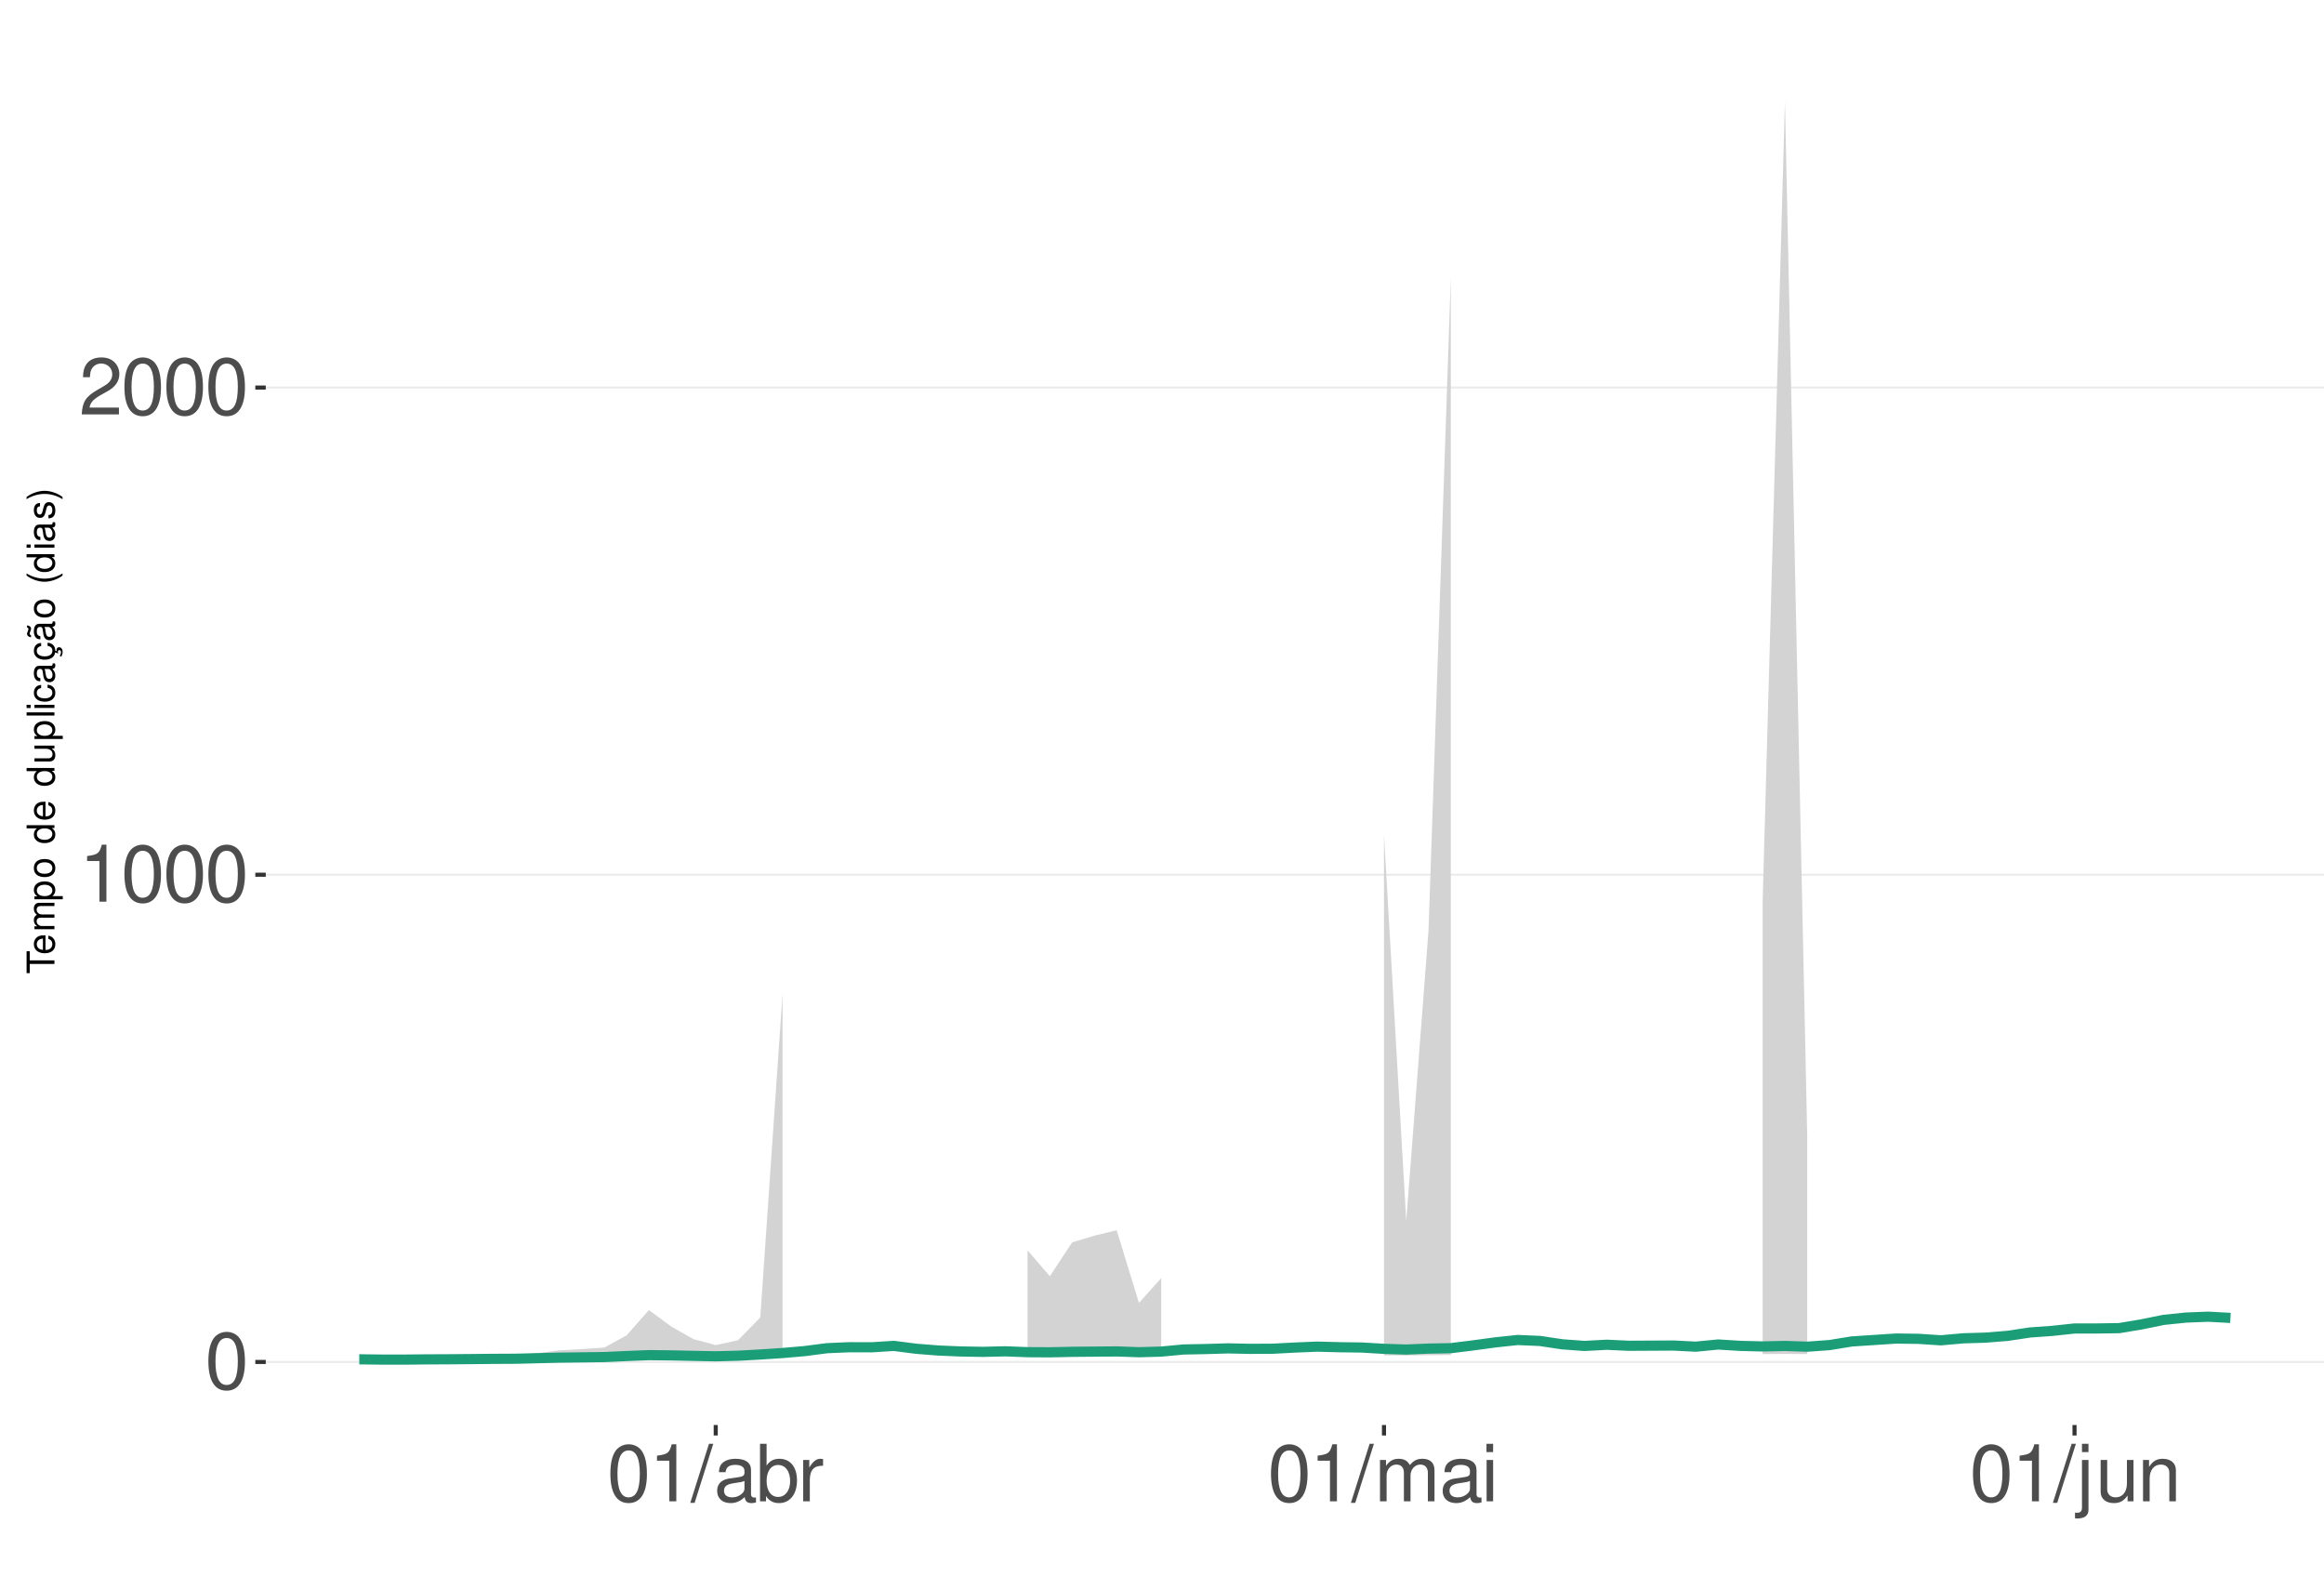
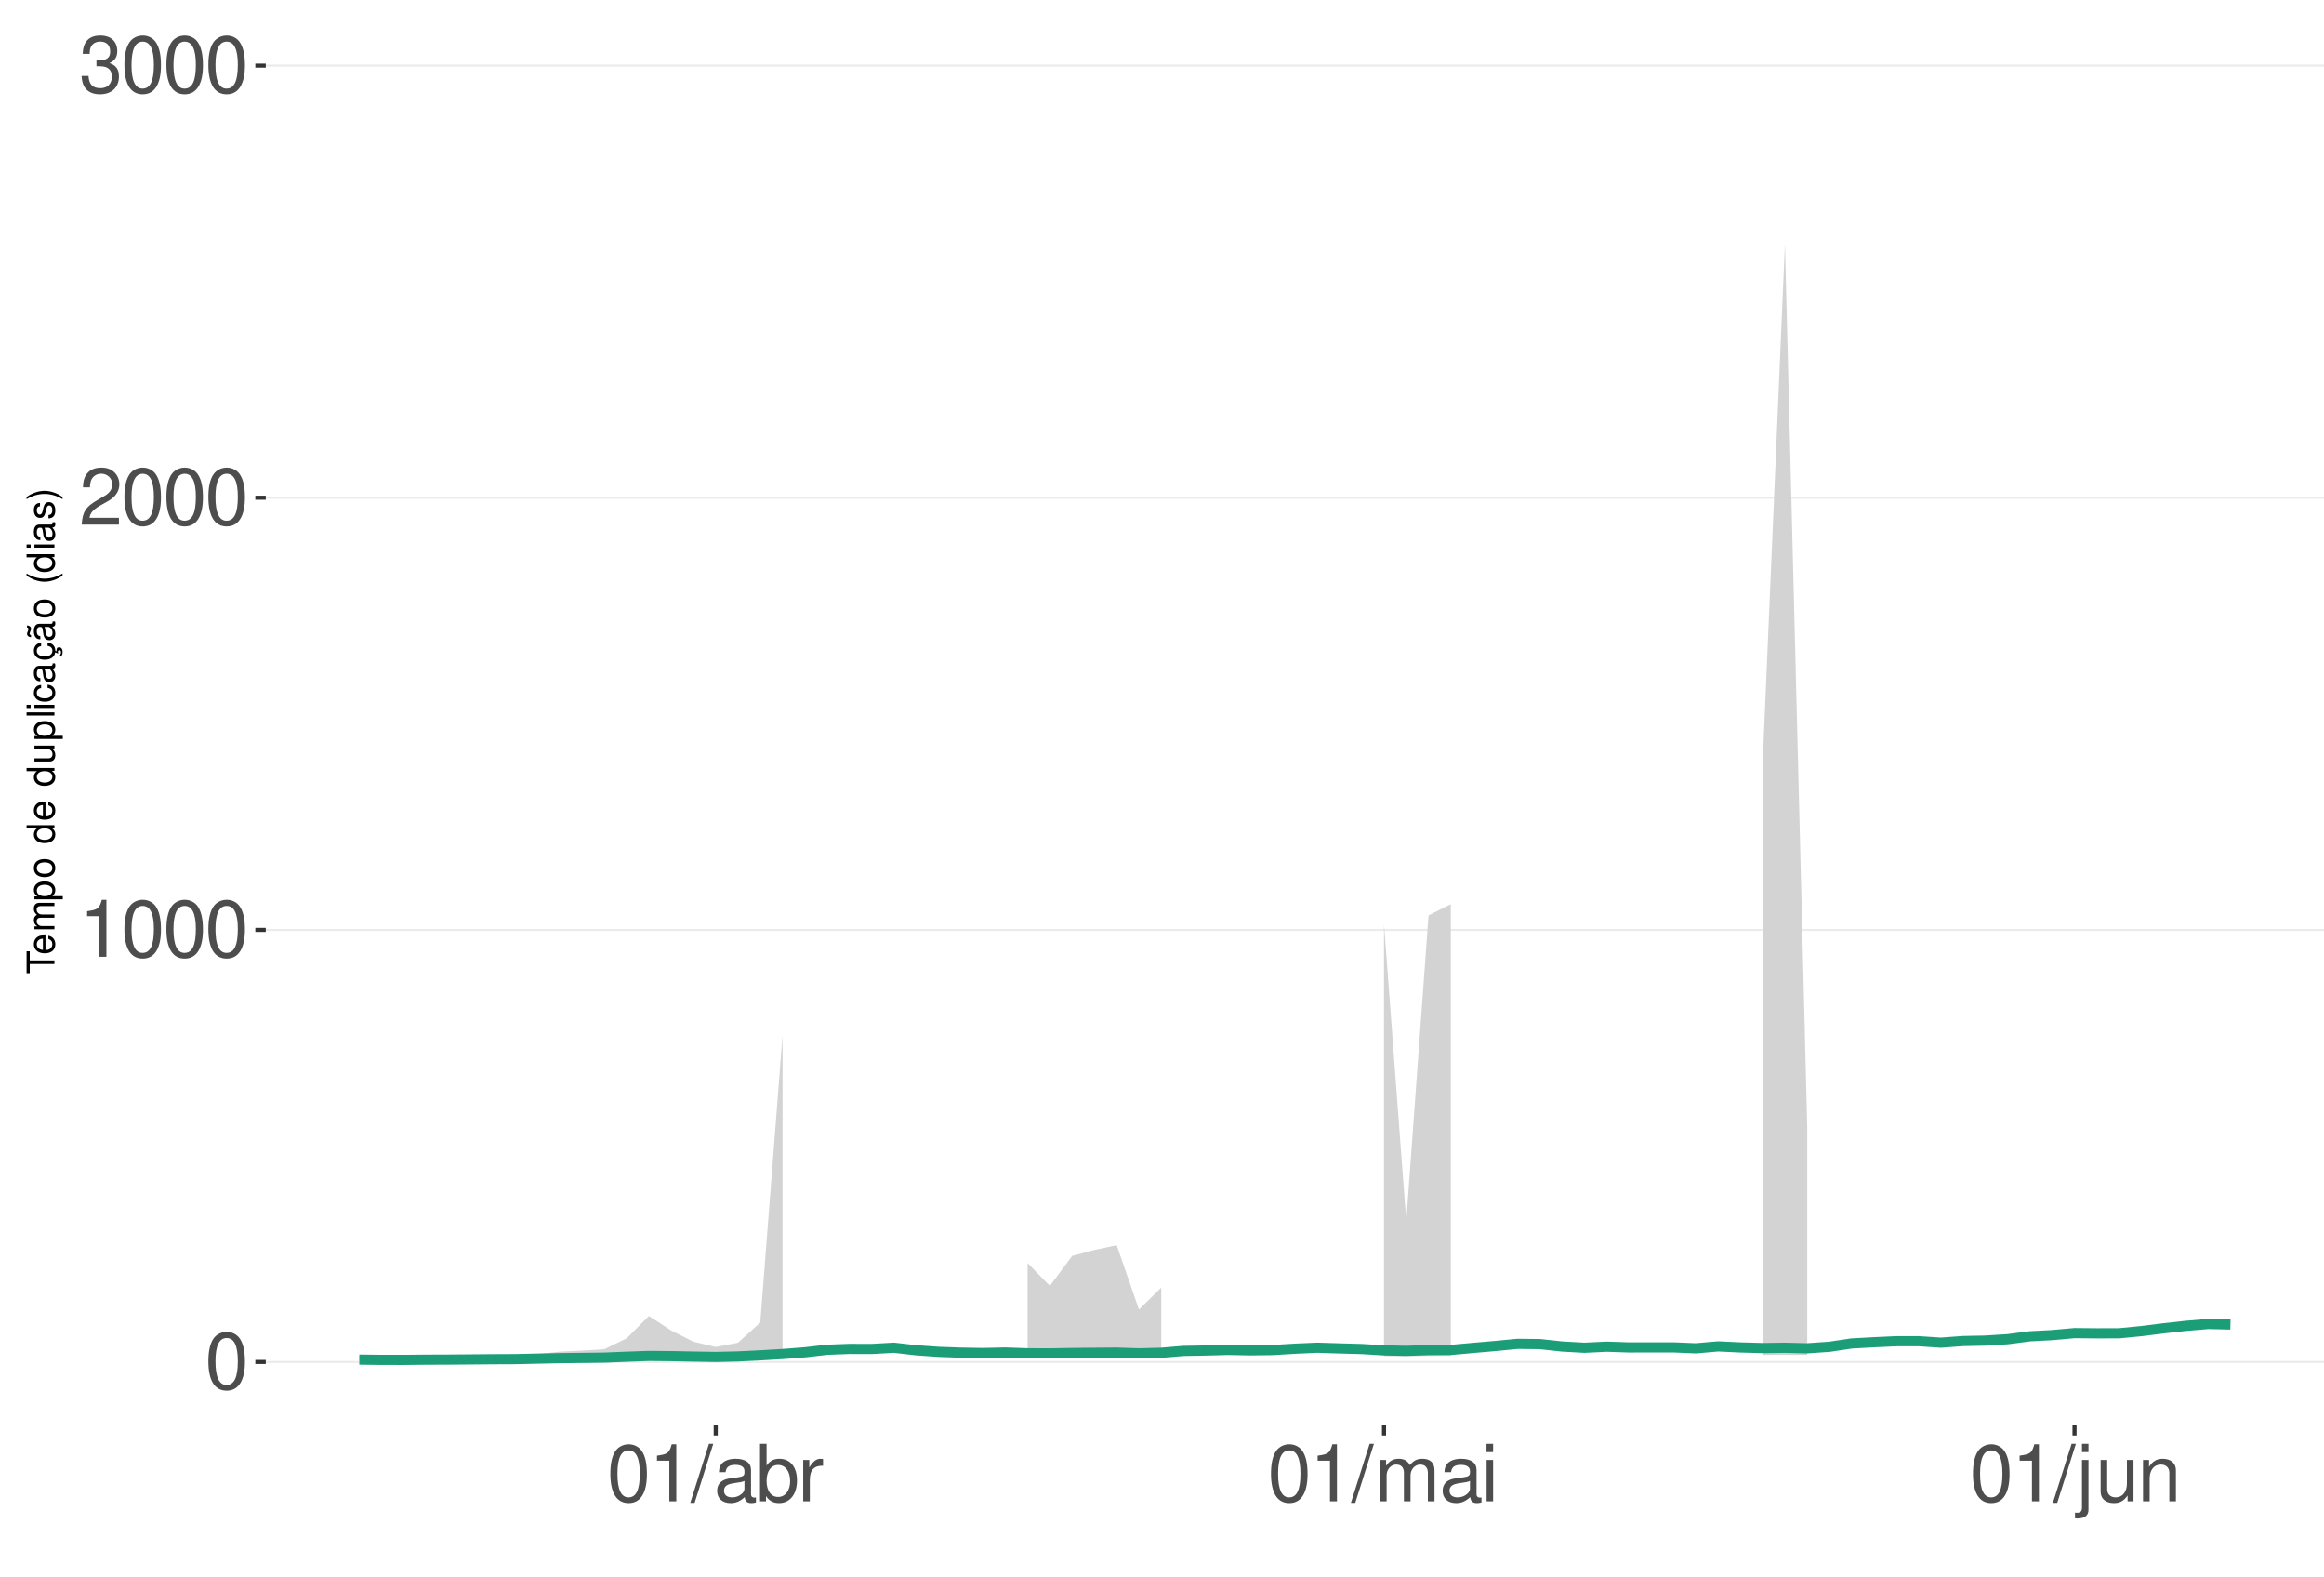
<svg xmlns="http://www.w3.org/2000/svg" xmlns:xlink="http://www.w3.org/1999/xlink" width="609pt" height="413pt" viewBox="0 0 609 413" version="1.1">
  <defs>
    <g>
      <symbol overflow="visible" id="glyph0-0">
        <path style="stroke:none;" d="" />
      </symbol>
      <symbol overflow="visible" id="glyph0-1">
        <path style="stroke:none;" d="M 5.688 -14.938 C 4.312 -14.938 3.078 -14.312 2.312 -13.297 C 1.359 -11.984 0.891 -10 0.891 -7.234 C 0.891 -2.188 2.547 0.469 5.688 0.469 C 8.781 0.469 10.469 -2.188 10.469 -7.109 C 10.469 -10 10.016 -11.938 9.047 -13.297 C 8.281 -14.328 7.062 -14.938 5.688 -14.938 Z M 5.688 -13.328 C 7.641 -13.328 8.609 -11.312 8.609 -7.266 C 8.609 -3.016 7.656 -1.031 5.641 -1.031 C 3.719 -1.031 2.75 -3.094 2.75 -7.203 C 2.75 -11.312 3.719 -13.328 5.688 -13.328 Z M 5.688 -13.328 " />
      </symbol>
      <symbol overflow="visible" id="glyph0-2">
        <path style="stroke:none;" d="M 5.344 -10.641 L 5.344 0 L 7.172 0 L 7.172 -14.938 L 5.969 -14.938 C 5.328 -12.641 4.922 -12.328 2.109 -11.953 L 2.109 -10.641 Z M 5.344 -10.641 " />
      </symbol>
      <symbol overflow="visible" id="glyph0-3">
        <path style="stroke:none;" d="M 10.453 -1.797 L 2.75 -1.797 C 2.938 -3.031 3.594 -3.828 5.391 -4.922 L 7.453 -6.078 C 9.5 -7.203 10.562 -8.734 10.562 -10.578 C 10.562 -11.812 10.062 -12.969 9.188 -13.781 C 8.328 -14.562 7.25 -14.938 5.859 -14.938 C 4 -14.938 2.625 -14.281 1.812 -13 C 1.297 -12.203 1.078 -11.281 1.031 -9.766 L 2.844 -9.766 C 2.906 -10.781 3.031 -11.375 3.281 -11.875 C 3.766 -12.781 4.703 -13.344 5.797 -13.344 C 7.453 -13.344 8.703 -12.141 8.703 -10.531 C 8.703 -9.344 8.016 -8.297 6.719 -7.562 L 4.812 -6.438 C 1.75 -4.688 0.875 -3.281 0.703 -0.016 L 10.453 -0.016 Z M 10.453 -1.797 " />
      </symbol>
      <symbol overflow="visible" id="glyph0-4">
+         <path style="stroke:none;" d="M 4.562 -6.875 L 5.562 -6.875 C 7.547 -6.875 8.594 -5.953 8.594 -4.156 C 8.594 -2.266 7.453 -1.141 5.578 -1.141 C 3.578 -1.141 2.609 -2.141 2.484 -4.344 L 0.656 -4.344 C 0.75 -3.141 0.953 -2.359 1.297 -1.688 C 2.062 -0.25 3.484 0.469 5.5 0.469 C 8.516 0.469 10.453 -1.344 10.453 -4.172 C 10.453 -6.078 9.734 -7.109 7.969 -7.719 C 9.344 -8.281 10.016 -9.312 10.016 -10.828 C 10.016 -13.391 8.344 -14.938 5.562 -14.938 C 2.609 -14.938 1.031 -13.281 0.969 -10.125 L 2.781 -10.125 C 2.812 -11.031 2.891 -11.547 3.125 -12 C 3.531 -12.844 4.438 -13.344 5.578 -13.344 C 7.188 -13.344 8.156 -12.375 8.156 -10.766 C 8.156 -9.703 7.781 -9.062 6.984 -8.719 C 6.484 -8.516 5.828 -8.422 4.562 -8.406 Z M 4.562 -6.875 " />
+       </symbol>
+       <symbol overflow="visible" id="glyph0-5">
        <path style="stroke:none;" d="M 4.734 -15.062 L -0.172 0.406 L 0.969 0.406 L 5.859 -15.062 Z M 4.734 -15.062 " />
      </symbol>
-       <symbol overflow="visible" id="glyph0-5">
+       <symbol overflow="visible" id="glyph0-6">
        <path style="stroke:none;" d="M 11.047 -1.016 C 10.859 -0.969 10.781 -0.969 10.672 -0.969 C 10.078 -0.969 9.75 -1.281 9.75 -1.812 L 9.75 -8.188 C 9.75 -10.094 8.344 -11.141 5.688 -11.141 C 4.094 -11.141 2.828 -10.672 2.094 -9.875 C 1.594 -9.312 1.391 -8.703 1.344 -7.625 L 3.078 -7.625 C 3.219 -8.938 4 -9.547 5.625 -9.547 C 7.188 -9.547 8.031 -8.969 8.031 -7.938 L 8.031 -7.484 C 8.016 -6.734 7.641 -6.469 6.234 -6.281 C 3.797 -5.969 3.422 -5.891 2.766 -5.625 C 1.516 -5.078 0.875 -4.125 0.875 -2.734 C 0.875 -0.766 2.234 0.469 4.422 0.469 C 5.781 0.469 6.875 0 8.094 -1.109 C 8.219 0 8.766 0.469 9.875 0.469 C 10.25 0.469 10.469 0.438 11.047 0.297 Z M 8.031 -3.406 C 8.031 -2.828 7.875 -2.484 7.359 -2 C 6.656 -1.359 5.797 -1.031 4.797 -1.031 C 3.453 -1.031 2.672 -1.672 2.672 -2.766 C 2.672 -3.906 3.406 -4.484 5.266 -4.75 C 7.109 -5 7.453 -5.078 8.031 -5.344 Z M 8.031 -3.406 " />
      </symbol>
-       <symbol overflow="visible" id="glyph0-6">
+       <symbol overflow="visible" id="glyph0-7">
        <path style="stroke:none;" d="M 1.109 -15.062 L 1.109 0 L 2.672 0 L 2.672 -1.391 C 3.484 -0.125 4.578 0.469 6.094 0.469 C 8.938 0.469 10.797 -1.859 10.797 -5.453 C 10.797 -8.969 9.047 -11.141 6.172 -11.141 C 4.688 -11.141 3.641 -10.578 2.828 -9.359 L 2.828 -15.062 Z M 5.844 -9.516 C 7.766 -9.516 9 -7.844 9 -5.266 C 9 -2.812 7.719 -1.141 5.844 -1.141 C 4 -1.141 2.828 -2.781 2.828 -5.328 C 2.828 -7.875 4 -9.516 5.844 -9.516 Z M 5.844 -9.516 " />
      </symbol>
-       <symbol overflow="visible" id="glyph0-7">
+       <symbol overflow="visible" id="glyph0-8">
        <path style="stroke:none;" d="M 1.422 -10.828 L 1.422 0 L 3.156 0 L 3.156 -5.625 C 3.188 -8.219 4.25 -9.375 6.625 -9.312 L 6.625 -11.078 C 6.344 -11.109 6.172 -11.141 5.969 -11.141 C 4.859 -11.141 4 -10.469 3.016 -8.859 L 3.016 -10.828 Z M 1.422 -10.828 " />
      </symbol>
-       <symbol overflow="visible" id="glyph0-8">
+       <symbol overflow="visible" id="glyph0-9">
        <path style="stroke:none;" d="M 1.453 -10.828 L 1.453 0 L 3.188 0 L 3.188 -6.797 C 3.188 -8.359 4.312 -9.625 5.719 -9.625 C 7 -9.625 7.719 -8.844 7.719 -7.453 L 7.719 0 L 9.453 0 L 9.453 -6.797 C 9.453 -8.359 10.594 -9.625 12 -9.625 C 13.266 -9.625 14 -8.812 14 -7.453 L 14 0 L 15.734 0 L 15.734 -8.125 C 15.734 -10.062 14.625 -11.141 12.594 -11.141 C 11.156 -11.141 10.281 -10.703 9.281 -9.484 C 8.641 -10.641 7.766 -11.141 6.359 -11.141 C 4.922 -11.141 3.953 -10.594 3.031 -9.297 L 3.031 -10.828 Z M 1.453 -10.828 " />
      </symbol>
-       <symbol overflow="visible" id="glyph0-9">
+       <symbol overflow="visible" id="glyph0-10">
        <path style="stroke:none;" d="M 3.094 -10.828 L 1.391 -10.828 L 1.391 0 L 3.094 0 Z M 3.094 -15.062 L 1.359 -15.062 L 1.359 -12.891 L 3.094 -12.891 Z M 3.094 -15.062 " />
      </symbol>
-       <symbol overflow="visible" id="glyph0-10">
+       <symbol overflow="visible" id="glyph0-11">
        <path style="stroke:none;" d="M 1.453 -10.828 L 1.453 1.562 C 1.453 2.641 1.109 3 0.047 3 C -0.078 3 -0.141 3 -0.375 2.969 L -0.375 4.438 C -0.172 4.484 -0.062 4.5 0.203 4.5 C 2.141 4.5 3.156 3.734 3.156 2.25 L 3.156 -10.828 Z M 3.156 -15.062 L 1.453 -15.062 L 1.453 -12.891 L 3.156 -12.891 Z M 3.156 -15.062 " />
      </symbol>
-       <symbol overflow="visible" id="glyph0-11">
+       <symbol overflow="visible" id="glyph0-12">
        <path style="stroke:none;" d="M 9.953 0 L 9.953 -10.828 L 8.234 -10.828 L 8.234 -4.688 C 8.234 -2.484 7.078 -1.031 5.281 -1.031 C 3.922 -1.031 3.062 -1.859 3.062 -3.156 L 3.062 -10.828 L 1.344 -10.828 L 1.344 -2.484 C 1.344 -0.688 2.688 0.469 4.797 0.469 C 6.375 0.469 7.391 -0.078 8.406 -1.516 L 8.406 0 Z M 9.953 0 " />
      </symbol>
-       <symbol overflow="visible" id="glyph0-12">
+       <symbol overflow="visible" id="glyph0-13">
        <path style="stroke:none;" d="M 1.453 -10.828 L 1.453 0 L 3.188 0 L 3.188 -5.969 C 3.188 -8.188 4.344 -9.625 6.109 -9.625 C 7.484 -9.625 8.344 -8.797 8.344 -7.5 L 8.344 0 L 10.062 0 L 10.062 -8.188 C 10.062 -9.984 8.719 -11.141 6.625 -11.141 C 5.016 -11.141 3.984 -10.516 3.031 -9 L 3.031 -10.828 Z M 1.453 -10.828 " />
      </symbol>
      <symbol overflow="visible" id="glyph1-0">
        <path style="stroke:none;" d="" />
      </symbol>
      <symbol overflow="visible" id="glyph1-1">
        <path style="stroke:none;" d="M -6.469 -3.547 L -6.469 -5.938 L -7.297 -5.938 L -7.297 -0.203 L -6.469 -0.203 L -6.469 -2.609 L 0 -2.609 L 0 -3.547 Z M -6.469 -3.547 " />
      </symbol>
      <symbol overflow="visible" id="glyph1-2">
        <path style="stroke:none;" d="M -2.344 -5.125 C -3.141 -5.125 -3.625 -5.062 -4.016 -4.922 C -4.875 -4.578 -5.391 -3.781 -5.391 -2.797 C -5.391 -1.344 -4.281 -0.406 -2.547 -0.406 C -0.812 -0.406 0.234 -1.297 0.234 -2.781 C 0.234 -3.984 -0.453 -4.812 -1.594 -5.016 L -1.594 -4.188 C -0.906 -3.953 -0.547 -3.484 -0.547 -2.812 C -0.547 -2.281 -0.781 -1.828 -1.219 -1.547 C -1.516 -1.344 -1.812 -1.281 -2.344 -1.266 Z M -3.016 -1.297 C -3.984 -1.359 -4.625 -1.953 -4.625 -2.797 C -4.625 -3.641 -3.953 -4.234 -3.016 -4.234 Z M -3.016 -1.297 " />
      </symbol>
      <symbol overflow="visible" id="glyph1-3">
        <path style="stroke:none;" d="M -5.234 -0.703 L 0 -0.703 L 0 -1.547 L -3.297 -1.547 C -4.047 -1.547 -4.656 -2.094 -4.656 -2.766 C -4.656 -3.391 -4.281 -3.734 -3.609 -3.734 L 0 -3.734 L 0 -4.578 L -3.297 -4.578 C -4.047 -4.578 -4.656 -5.125 -4.656 -5.812 C -4.656 -6.422 -4.266 -6.781 -3.609 -6.781 L 0 -6.781 L 0 -7.625 L -3.938 -7.625 C -4.875 -7.625 -5.391 -7.078 -5.391 -6.094 C -5.391 -5.406 -5.188 -4.984 -4.594 -4.484 C -5.156 -4.188 -5.391 -3.766 -5.391 -3.078 C -5.391 -2.375 -5.125 -1.906 -4.5 -1.469 L -5.234 -1.469 Z M -5.234 -0.703 " />
      </symbol>
      <symbol overflow="visible" id="glyph1-4">
        <path style="stroke:none;" d="M 2.188 -0.547 L 2.188 -1.375 L -0.547 -1.375 C -0.016 -1.812 0.234 -2.312 0.234 -2.984 C 0.234 -4.344 -0.859 -5.234 -2.531 -5.234 C -4.297 -5.234 -5.391 -4.375 -5.391 -2.984 C -5.391 -2.266 -5.062 -1.703 -4.453 -1.312 L -5.234 -1.312 L -5.234 -0.547 Z M -4.609 -2.844 C -4.609 -3.766 -3.797 -4.359 -2.547 -4.359 C -1.359 -4.359 -0.547 -3.75 -0.547 -2.844 C -0.547 -1.953 -1.344 -1.375 -2.578 -1.375 C -3.812 -1.375 -4.609 -1.953 -4.609 -2.844 Z M -4.609 -2.844 " />
      </symbol>
      <symbol overflow="visible" id="glyph1-5">
        <path style="stroke:none;" d="M -5.391 -2.719 C -5.391 -1.234 -4.344 -0.359 -2.578 -0.359 C -0.812 -0.359 0.234 -1.234 0.234 -2.734 C 0.234 -4.203 -0.812 -5.094 -2.547 -5.094 C -4.359 -5.094 -5.391 -4.234 -5.391 -2.719 Z M -4.625 -2.734 C -4.625 -3.672 -3.844 -4.234 -2.547 -4.234 C -1.312 -4.234 -0.547 -3.656 -0.547 -2.734 C -0.547 -1.797 -1.312 -1.234 -2.578 -1.234 C -3.844 -1.234 -4.625 -1.797 -4.625 -2.734 Z M -4.625 -2.734 " />
      </symbol>
      <symbol overflow="visible" id="glyph1-6">
        <path style="stroke:none;" d="" />
      </symbol>
      <symbol overflow="visible" id="glyph1-7">
        <path style="stroke:none;" d="M -7.297 -4.953 L -7.297 -4.125 L -4.578 -4.125 C -5.109 -3.766 -5.391 -3.203 -5.391 -2.516 C -5.391 -1.156 -4.297 -0.266 -2.625 -0.266 C -0.859 -0.266 0.234 -1.125 0.234 -2.547 C 0.234 -3.266 -0.047 -3.766 -0.688 -4.203 L 0 -4.203 L 0 -4.953 Z M -4.609 -2.656 C -4.609 -3.547 -3.812 -4.125 -2.562 -4.125 C -1.344 -4.125 -0.547 -3.547 -0.547 -2.656 C -0.547 -1.734 -1.359 -1.125 -2.578 -1.125 C -3.797 -1.125 -4.609 -1.734 -4.609 -2.656 Z M -4.609 -2.656 " />
      </symbol>
      <symbol overflow="visible" id="glyph1-8">
        <path style="stroke:none;" d="M 0 -4.812 L -5.234 -4.812 L -5.234 -3.984 L -2.266 -3.984 C -1.203 -3.984 -0.5 -3.438 -0.5 -2.562 C -0.5 -1.906 -0.906 -1.484 -1.531 -1.484 L -5.234 -1.484 L -5.234 -0.656 L -1.203 -0.656 C -0.328 -0.656 0.234 -1.297 0.234 -2.312 C 0.234 -3.094 -0.047 -3.578 -0.734 -4.062 L 0 -4.062 Z M 0 -4.812 " />
      </symbol>
      <symbol overflow="visible" id="glyph1-9">
        <path style="stroke:none;" d="M -7.297 -1.516 L -7.297 -0.688 L 0 -0.688 L 0 -1.516 Z M -7.297 -1.516 " />
      </symbol>
      <symbol overflow="visible" id="glyph1-10">
        <path style="stroke:none;" d="M -5.234 -1.5 L -5.234 -0.672 L 0 -0.672 L 0 -1.5 Z M -7.297 -1.5 L -7.297 -0.656 L -6.234 -0.656 L -6.234 -1.5 Z M -7.297 -1.5 " />
      </symbol>
      <symbol overflow="visible" id="glyph1-11">
        <path style="stroke:none;" d="M -3.484 -4.703 C -3.984 -4.672 -4.312 -4.562 -4.609 -4.359 C -5.094 -4 -5.391 -3.375 -5.391 -2.641 C -5.391 -1.219 -4.266 -0.312 -2.531 -0.312 C -0.844 -0.312 0.234 -1.203 0.234 -2.625 C 0.234 -3.875 -0.516 -4.672 -1.797 -4.766 L -1.797 -3.938 C -0.953 -3.797 -0.547 -3.359 -0.547 -2.656 C -0.547 -1.734 -1.297 -1.188 -2.531 -1.188 C -3.844 -1.188 -4.625 -1.719 -4.625 -2.625 C -4.625 -3.328 -4.203 -3.766 -3.484 -3.875 Z M -3.484 -4.703 " />
      </symbol>
      <symbol overflow="visible" id="glyph1-12">
        <path style="stroke:none;" d="M -0.484 -5.344 C -0.469 -5.266 -0.469 -5.219 -0.469 -5.172 C -0.469 -4.875 -0.625 -4.719 -0.875 -4.719 L -3.953 -4.719 C -4.891 -4.719 -5.391 -4.047 -5.391 -2.75 C -5.391 -1.984 -5.172 -1.375 -4.781 -1.016 C -4.516 -0.766 -4.203 -0.672 -3.688 -0.656 L -3.688 -1.484 C -4.328 -1.562 -4.625 -1.938 -4.625 -2.719 C -4.625 -3.484 -4.344 -3.891 -3.844 -3.891 L -3.625 -3.891 C -3.266 -3.875 -3.125 -3.703 -3.047 -3.016 C -2.891 -1.844 -2.844 -1.656 -2.719 -1.344 C -2.453 -0.734 -2 -0.422 -1.312 -0.422 C -0.375 -0.422 0.234 -1.078 0.234 -2.141 C 0.234 -2.797 0 -3.328 -0.547 -3.922 C 0 -3.984 0.234 -4.234 0.234 -4.781 C 0.234 -4.953 0.203 -5.062 0.141 -5.344 Z M -1.656 -3.891 C -1.375 -3.891 -1.203 -3.812 -0.969 -3.562 C -0.656 -3.219 -0.5 -2.812 -0.5 -2.312 C -0.5 -1.672 -0.812 -1.297 -1.344 -1.297 C -1.891 -1.297 -2.172 -1.656 -2.297 -2.547 C -2.422 -3.438 -2.453 -3.609 -2.594 -3.891 Z M -1.656 -3.891 " />
      </symbol>
      <symbol overflow="visible" id="glyph1-13">
        <path style="stroke:none;" d="M 0.234 -2.641 C 0.234 -3.875 -0.547 -4.703 -1.797 -4.766 L -1.797 -3.938 C -0.953 -3.797 -0.531 -3.359 -0.531 -2.656 C -0.531 -1.734 -1.281 -1.188 -2.516 -1.188 C -3.844 -1.188 -4.625 -1.719 -4.625 -2.625 C -4.625 -3.328 -4.203 -3.766 -3.484 -3.875 L -3.484 -4.703 C -3.984 -4.672 -4.312 -4.562 -4.609 -4.359 C -5.094 -4 -5.391 -3.375 -5.391 -2.641 C -5.391 -1.219 -4.266 -0.312 -2.531 -0.312 C -1.469 -0.312 -0.625 -0.672 -0.156 -1.312 C 0.047 -1.594 0.125 -1.812 0.203 -2.25 L 0.922 -1.938 L 0.984 -2.062 C 0.938 -2.188 0.906 -2.25 0.906 -2.375 C 0.906 -2.656 1.047 -2.828 1.281 -2.828 C 1.547 -2.828 1.734 -2.594 1.734 -2.297 C 1.734 -2.031 1.672 -1.844 1.438 -1.406 L 1.406 -1.312 L 1.812 -1.094 C 2.078 -1.75 2.141 -1.953 2.141 -2.344 C 2.141 -3.109 1.781 -3.578 1.203 -3.578 C 0.781 -3.578 0.547 -3.297 0.547 -2.797 C 0.547 -2.703 0.547 -2.641 0.562 -2.516 Z M 0.234 -2.641 " />
      </symbol>
      <symbol overflow="visible" id="glyph1-14">
        <path style="stroke:none;" d="M -0.484 -5.344 C -0.469 -5.266 -0.469 -5.219 -0.469 -5.172 C -0.469 -4.875 -0.625 -4.719 -0.875 -4.719 L -3.953 -4.719 C -4.891 -4.719 -5.391 -4.047 -5.391 -2.75 C -5.391 -1.984 -5.172 -1.375 -4.781 -1.016 C -4.516 -0.766 -4.203 -0.672 -3.688 -0.656 L -3.688 -1.484 C -4.328 -1.562 -4.625 -1.938 -4.625 -2.719 C -4.625 -3.484 -4.344 -3.891 -3.844 -3.891 L -3.625 -3.891 C -3.266 -3.875 -3.125 -3.703 -3.047 -3.016 C -2.891 -1.844 -2.844 -1.656 -2.719 -1.344 C -2.453 -0.734 -2 -0.422 -1.312 -0.422 C -0.375 -0.422 0.234 -1.078 0.234 -2.141 C 0.234 -2.797 0 -3.328 -0.547 -3.922 C 0 -3.984 0.234 -4.234 0.234 -4.781 C 0.234 -4.953 0.203 -5.062 0.141 -5.344 Z M -1.656 -3.891 C -1.375 -3.891 -1.203 -3.812 -0.969 -3.562 C -0.656 -3.219 -0.5 -2.812 -0.5 -2.312 C -0.5 -1.672 -0.812 -1.297 -1.344 -1.297 C -1.891 -1.297 -2.172 -1.656 -2.297 -2.547 C -2.422 -3.438 -2.453 -3.609 -2.594 -3.891 Z M -7.172 -3.75 C -6.922 -3.672 -6.812 -3.547 -6.812 -3.375 C -6.812 -3.25 -6.875 -2.984 -6.984 -2.734 C -7.156 -2.312 -7.172 -2.25 -7.172 -2.047 C -7.172 -1.594 -6.797 -1.297 -6.141 -1.188 L -6.141 -1.766 C -6.375 -1.812 -6.5 -1.938 -6.5 -2.094 C -6.5 -2.203 -6.469 -2.344 -6.375 -2.578 C -6.156 -3.156 -6.125 -3.234 -6.125 -3.438 C -6.125 -3.922 -6.484 -4.219 -7.172 -4.312 Z M -7.172 -3.75 " />
      </symbol>
      <symbol overflow="visible" id="glyph1-15">
        <path style="stroke:none;" d="M -7.297 -2.359 C -5.984 -1.359 -4.156 -0.734 -2.594 -0.734 C -1.016 -0.734 0.812 -1.359 2.125 -2.359 L 2.125 -2.906 C 0.688 -2.031 -0.984 -1.547 -2.594 -1.547 C -4.188 -1.547 -5.875 -2.031 -7.297 -2.906 Z M -7.297 -2.359 " />
      </symbol>
      <symbol overflow="visible" id="glyph1-16">
        <path style="stroke:none;" d="M -3.781 -4.375 C -4.812 -4.375 -5.391 -3.688 -5.391 -2.484 C -5.391 -1.266 -4.766 -0.469 -3.797 -0.469 C -2.969 -0.469 -2.578 -0.891 -2.281 -2.125 L -2.094 -2.906 C -1.953 -3.484 -1.734 -3.719 -1.375 -3.719 C -0.875 -3.719 -0.547 -3.234 -0.547 -2.5 C -0.547 -2.047 -0.672 -1.672 -0.891 -1.453 C -1.047 -1.328 -1.188 -1.266 -1.562 -1.219 L -1.562 -0.344 C -0.344 -0.375 0.234 -1.062 0.234 -2.438 C 0.234 -3.75 -0.422 -4.594 -1.438 -4.594 C -2.203 -4.594 -2.641 -4.156 -2.891 -3.109 L -3.078 -2.312 C -3.234 -1.625 -3.453 -1.344 -3.828 -1.344 C -4.312 -1.344 -4.625 -1.766 -4.625 -2.453 C -4.625 -3.125 -4.328 -3.484 -3.781 -3.5 Z M -3.781 -4.375 " />
      </symbol>
      <symbol overflow="visible" id="glyph1-17">
        <path style="stroke:none;" d="M 2.125 -0.938 C 0.812 -1.938 -1.016 -2.562 -2.578 -2.562 C -4.156 -2.562 -5.984 -1.938 -7.297 -0.938 L -7.297 -0.375 C -5.859 -1.266 -4.188 -1.75 -2.578 -1.75 C -0.984 -1.75 0.703 -1.266 2.125 -0.375 Z M 2.125 -0.938 " />
      </symbol>
    </g>
    <clipPath id="clip1">
      <path d="M 69.645 9.961 L 609 9.961 L 609 373.328 L 69.645 373.328 Z M 69.645 9.961 " />
    </clipPath>
    <clipPath id="clip2">
      <path d="M 69.645 356 L 609 356 L 609 358 L 69.645 358 Z M 69.645 356 " />
    </clipPath>
    <clipPath id="clip3">
-       <path d="M 69.645 228 L 609 228 L 609 230 L 69.645 230 Z M 69.645 228 " />
+       <path d="M 69.645 243 L 609 243 L 609 244 L 69.645 244 Z M 69.645 243 " />
    </clipPath>
    <clipPath id="clip4">
-       <path d="M 69.645 101 L 609 101 L 609 102 L 69.645 102 Z M 69.645 101 " />
+       <path d="M 69.645 130 L 609 130 L 609 131 L 69.645 131 Z M 69.645 130 " />
+     </clipPath>
+     <clipPath id="clip5">
+       <path d="M 69.645 16 L 609 16 L 609 18 L 69.645 18 Z M 69.645 16 " />
    </clipPath>
  </defs>
  <g id="surface203">
    <rect x="0" y="0" width="609" height="413" style="fill:rgb(100%,100%,100%);fill-opacity:1;stroke:none;" />
    <rect x="0" y="0" width="609" height="413" style="fill:rgb(100%,100%,100%);fill-opacity:1;stroke:none;" />
    <path style="fill:none;stroke-width:1.067;stroke-linecap:round;stroke-linejoin:round;stroke:rgb(100%,100%,100%);stroke-opacity:1;stroke-miterlimit:10;" d="M 0 413 L 609 413 L 609 0 L 0 0 Z M 0 413 " />
    <g clip-path="url(#clip1)" clip-rule="nonzero">
      <path style=" stroke:none;fill-rule:nonzero;fill:rgb(100%,100%,100%);fill-opacity:1;" d="M 69.645 373.328 L 609 373.328 L 609 9.961 L 69.645 9.961 Z M 69.645 373.328 " />
    </g>
    <g clip-path="url(#clip2)" clip-rule="nonzero">
      <path style="fill:none;stroke-width:0.533;stroke-linecap:butt;stroke-linejoin:round;stroke:rgb(92.157%,92.157%,92.157%);stroke-opacity:1;stroke-miterlimit:10;" d="M 69.645 356.812 L 609 356.812 " />
    </g>
    <g clip-path="url(#clip3)" clip-rule="nonzero">
-       <path style="fill:none;stroke-width:0.533;stroke-linecap:butt;stroke-linejoin:round;stroke:rgb(92.157%,92.157%,92.157%);stroke-opacity:1;stroke-miterlimit:10;" d="M 69.645 229.168 L 609 229.168 " />
+       <path style="fill:none;stroke-width:0.533;stroke-linecap:butt;stroke-linejoin:round;stroke:rgb(92.157%,92.157%,92.157%);stroke-opacity:1;stroke-miterlimit:10;" d="M 69.645 243.602 L 609 243.602 " />
    </g>
    <g clip-path="url(#clip4)" clip-rule="nonzero">
-       <path style="fill:none;stroke-width:0.533;stroke-linecap:butt;stroke-linejoin:round;stroke:rgb(92.157%,92.157%,92.157%);stroke-opacity:1;stroke-miterlimit:10;" d="M 69.645 101.527 L 609 101.527 " />
-     </g>
-     <path style=" stroke:none;fill-rule:nonzero;fill:rgb(82.745%,82.745%,82.745%);fill-opacity:1;" d="M 94.16 354.801 L 100 355.414 L 105.836 355.57 L 111.672 355.387 L 117.512 355.371 L 123.348 355.258 L 129.184 355.109 L 135.02 355.082 L 140.859 354.477 L 146.695 353.754 L 152.531 353.441 L 158.371 353.027 L 164.207 349.836 L 170.043 343.211 L 175.883 347.512 L 181.719 350.828 L 187.555 352.387 L 193.395 351.117 L 199.23 345.16 L 205.066 260.387 L 205.066 355.625 L 193.395 355.859 L 187.555 355.922 L 181.719 355.891 L 175.883 355.863 L 170.043 355.855 L 164.207 355.938 L 158.371 356.039 L 152.531 356.078 L 146.695 356.117 L 140.859 356.184 L 135.02 356.254 L 129.184 356.277 L 123.348 356.312 L 117.512 356.344 L 111.672 356.367 L 105.836 356.402 L 100 356.41 L 94.16 356.395 Z M 94.16 354.801 " />
-     <path style=" stroke:none;fill-rule:nonzero;fill:rgb(82.745%,82.745%,82.745%);fill-opacity:1;" d="M 269.277 327.586 L 275.113 334.344 L 280.949 325.484 L 286.789 323.715 L 292.625 322.305 L 298.461 341.336 L 304.301 334.832 L 304.301 355.363 L 298.461 355.422 L 292.625 355.371 L 286.789 355.398 L 280.949 355.422 L 275.113 355.469 L 269.277 355.469 Z M 269.277 327.586 " />
-     <path style=" stroke:none;fill-rule:nonzero;fill:rgb(82.745%,82.745%,82.745%);fill-opacity:1;" d="M 362.672 218.68 L 368.508 319.891 L 374.344 243.703 L 380.184 72.637 L 380.184 354.992 L 374.344 355.035 L 368.508 355.109 L 362.672 355.07 Z M 362.672 218.68 " />
-     <path style=" stroke:none;fill-rule:nonzero;fill:rgb(82.745%,82.745%,82.745%);fill-opacity:1;" d="M 461.902 236.102 L 467.742 26.48 L 473.578 297.543 L 473.578 354.742 L 467.742 354.699 L 461.902 354.746 Z M 461.902 236.102 " />
-     <path style="fill:none;stroke-width:2.667;stroke-linecap:butt;stroke-linejoin:round;stroke:rgb(10.588%,61.961%,46.667%);stroke-opacity:1;stroke-miterlimit:10;" d="M 94.16 356.117 L 100 356.188 L 105.836 356.195 L 111.672 356.133 L 117.512 356.105 L 123.348 356.055 L 129.184 355.996 L 135.02 355.969 L 140.859 355.82 L 146.695 355.676 L 152.531 355.605 L 158.371 355.527 L 164.207 355.258 L 170.043 355.023 L 175.883 355.086 L 181.719 355.215 L 187.555 355.328 L 193.395 355.176 L 199.23 354.852 L 205.066 354.469 L 210.906 353.957 L 216.742 353.199 L 222.578 352.949 L 228.418 352.969 L 234.254 352.602 L 240.09 353.352 L 245.93 353.816 L 251.766 354.059 L 257.602 354.16 L 263.438 354.02 L 269.277 354.246 L 275.113 354.277 L 280.949 354.152 L 286.789 354.098 L 292.625 354.047 L 298.461 354.258 L 304.301 354.09 L 310.137 353.543 L 315.973 353.426 L 321.812 353.25 L 327.648 353.375 L 333.484 353.344 L 339.324 353.035 L 345.16 352.793 L 350.996 352.949 L 356.836 353.027 L 362.672 353.375 L 368.508 353.559 L 374.344 353.309 L 380.184 353.199 L 386.02 352.469 L 391.855 351.68 L 397.695 351.055 L 403.531 351.305 L 409.367 352.184 L 415.207 352.613 L 421.043 352.301 L 426.879 352.57 L 432.719 352.539 L 438.555 352.508 L 444.391 352.805 L 450.23 352.234 L 456.066 352.594 L 461.902 352.746 L 467.742 352.613 L 473.578 352.809 L 479.414 352.391 L 485.25 351.438 L 491.09 351.055 L 496.926 350.672 L 502.762 350.754 L 508.602 351.137 L 514.438 350.617 L 520.273 350.438 L 526.113 349.969 L 531.949 349.086 L 537.785 348.664 L 543.625 348.043 L 549.461 348.035 L 555.297 347.949 L 561.137 346.973 L 566.973 345.785 L 572.809 345.18 L 578.648 344.949 L 584.484 345.27 " />
+       <path style="fill:none;stroke-width:0.533;stroke-linecap:butt;stroke-linejoin:round;stroke:rgb(92.157%,92.157%,92.157%);stroke-opacity:1;stroke-miterlimit:10;" d="M 69.645 130.395 L 609 130.395 " />
+     </g>
+     <g clip-path="url(#clip5)" clip-rule="nonzero">
+       <path style="fill:none;stroke-width:0.533;stroke-linecap:butt;stroke-linejoin:round;stroke:rgb(92.157%,92.157%,92.157%);stroke-opacity:1;stroke-miterlimit:10;" d="M 69.645 17.188 L 609 17.188 " />
+     </g>
+     <path style=" stroke:none;fill-rule:nonzero;fill:rgb(82.745%,82.745%,82.745%);fill-opacity:1;" d="M 94.16 355.027 L 100 355.574 L 105.836 355.711 L 111.672 355.547 L 117.512 355.535 L 123.348 355.434 L 129.184 355.301 L 135.02 355.277 L 140.859 354.738 L 146.695 354.102 L 152.531 353.82 L 158.371 353.457 L 164.207 350.625 L 170.043 344.75 L 175.883 348.562 L 181.719 351.504 L 187.555 352.887 L 193.395 351.762 L 199.23 346.48 L 205.066 271.289 L 205.066 355.762 L 193.395 355.965 L 187.555 356.023 L 175.883 355.969 L 170.043 355.965 L 164.207 356.035 L 158.371 356.125 L 152.531 356.164 L 146.695 356.195 L 140.859 356.254 L 135.02 356.32 L 129.184 356.336 L 117.512 356.398 L 111.672 356.418 L 105.836 356.449 L 100 356.457 L 94.16 356.441 Z M 94.16 355.027 " />
+     <path style=" stroke:none;fill-rule:nonzero;fill:rgb(82.745%,82.745%,82.745%);fill-opacity:1;" d="M 269.277 330.891 L 275.113 336.883 L 280.949 329.027 L 286.789 327.457 L 292.625 326.207 L 298.461 343.086 L 304.301 337.32 L 304.301 355.527 L 298.461 355.578 L 292.625 355.535 L 286.789 355.555 L 280.949 355.582 L 275.113 355.621 L 269.277 355.621 Z M 269.277 330.891 " />
+     <path style=" stroke:none;fill-rule:nonzero;fill:rgb(82.745%,82.745%,82.745%);fill-opacity:1;" d="M 362.672 242.074 L 368.508 319.934 L 374.344 239.797 L 380.184 236.871 L 380.184 355.215 L 374.344 355.234 L 368.508 355.297 L 362.672 355.273 Z M 362.672 242.074 " />
+     <path style=" stroke:none;fill-rule:nonzero;fill:rgb(82.745%,82.745%,82.745%);fill-opacity:1;" d="M 461.902 199.891 L 467.742 63.832 L 473.578 295.238 L 473.578 354.965 L 467.742 354.938 L 461.902 354.969 Z M 461.902 199.891 " />
+     <path style="fill:none;stroke-width:2.667;stroke-linecap:butt;stroke-linejoin:round;stroke:rgb(10.588%,61.961%,46.667%);stroke-opacity:1;stroke-miterlimit:10;" d="M 94.16 356.195 L 100 356.258 L 105.836 356.266 L 111.672 356.207 L 117.512 356.188 L 123.348 356.141 L 129.184 356.09 L 135.02 356.066 L 140.859 355.93 L 146.695 355.805 L 152.531 355.742 L 158.371 355.672 L 164.207 355.434 L 170.043 355.227 L 175.883 355.281 L 181.719 355.398 L 187.555 355.496 L 193.395 355.359 L 199.23 355.074 L 205.066 354.73 L 210.906 354.281 L 216.742 353.609 L 222.578 353.387 L 228.418 353.402 L 234.254 353.078 L 240.09 353.746 L 245.93 354.156 L 251.766 354.367 L 257.602 354.461 L 263.438 354.332 L 269.277 354.535 L 275.113 354.562 L 280.949 354.453 L 286.789 354.402 L 292.625 354.359 L 298.461 354.547 L 304.301 354.398 L 310.137 353.914 L 315.973 353.809 L 321.812 353.652 L 327.648 353.766 L 333.484 353.691 L 339.324 353.332 L 345.16 353.074 L 350.996 353.258 L 356.836 353.418 L 362.672 353.773 L 368.508 353.902 L 374.344 353.695 L 380.184 353.656 L 386.02 353.129 L 391.855 352.621 L 397.695 352.062 L 403.531 352.129 L 409.367 352.762 L 415.207 353.086 L 421.043 352.805 L 426.879 353 L 432.719 352.996 L 438.555 352.992 L 444.391 353.234 L 450.23 352.727 L 456.066 353.004 L 461.902 353.168 L 467.742 353.09 L 473.578 353.227 L 479.414 352.828 L 485.25 351.957 L 491.09 351.641 L 496.926 351.371 L 502.762 351.367 L 508.602 351.754 L 514.438 351.324 L 520.273 351.207 L 526.113 350.84 L 531.949 350.078 L 537.785 349.77 L 543.625 349.246 L 549.461 349.301 L 555.297 349.289 L 561.137 348.723 L 566.973 347.992 L 572.809 347.348 L 578.648 346.848 L 584.484 346.984 " />
    <g style="fill:rgb(30.196%,30.196%,30.196%);fill-opacity:1;">
      <use xlink:href="#glyph0-1" x="53.715" y="363.866" />
    </g>
    <g style="fill:rgb(30.196%,30.196%,30.196%);fill-opacity:1;">
-       <use xlink:href="#glyph0-2" x="20.715" y="236.222" />
-       <use xlink:href="#glyph0-1" x="31.715" y="236.222" />
-       <use xlink:href="#glyph0-1" x="42.715" y="236.222" />
-       <use xlink:href="#glyph0-1" x="53.715" y="236.222" />
-     </g>
-     <g style="fill:rgb(30.196%,30.196%,30.196%);fill-opacity:1;">
-       <use xlink:href="#glyph0-3" x="20.715" y="108.581" />
-       <use xlink:href="#glyph0-1" x="31.715" y="108.581" />
-       <use xlink:href="#glyph0-1" x="42.715" y="108.581" />
-       <use xlink:href="#glyph0-1" x="53.715" y="108.581" />
+       <use xlink:href="#glyph0-2" x="20.715" y="250.655" />
+       <use xlink:href="#glyph0-1" x="31.715" y="250.655" />
+       <use xlink:href="#glyph0-1" x="42.715" y="250.655" />
+       <use xlink:href="#glyph0-1" x="53.715" y="250.655" />
+     </g>
+     <g style="fill:rgb(30.196%,30.196%,30.196%);fill-opacity:1;">
+       <use xlink:href="#glyph0-3" x="20.715" y="137.448" />
+       <use xlink:href="#glyph0-1" x="31.715" y="137.448" />
+       <use xlink:href="#glyph0-1" x="42.715" y="137.448" />
+       <use xlink:href="#glyph0-1" x="53.715" y="137.448" />
+     </g>
+     <g style="fill:rgb(30.196%,30.196%,30.196%);fill-opacity:1;">
+       <use xlink:href="#glyph0-4" x="20.715" y="24.241" />
+       <use xlink:href="#glyph0-1" x="31.715" y="24.241" />
+       <use xlink:href="#glyph0-1" x="42.715" y="24.241" />
+       <use xlink:href="#glyph0-1" x="53.715" y="24.241" />
    </g>
    <path style="fill:none;stroke-width:1.067;stroke-linecap:butt;stroke-linejoin:round;stroke:rgb(20%,20%,20%);stroke-opacity:1;stroke-miterlimit:10;" d="M 66.906 356.812 L 69.645 356.812 " />
-     <path style="fill:none;stroke-width:1.067;stroke-linecap:butt;stroke-linejoin:round;stroke:rgb(20%,20%,20%);stroke-opacity:1;stroke-miterlimit:10;" d="M 66.906 229.168 L 69.645 229.168 " />
-     <path style="fill:none;stroke-width:1.067;stroke-linecap:butt;stroke-linejoin:round;stroke:rgb(20%,20%,20%);stroke-opacity:1;stroke-miterlimit:10;" d="M 66.906 101.527 L 69.645 101.527 " />
+     <path style="fill:none;stroke-width:1.067;stroke-linecap:butt;stroke-linejoin:round;stroke:rgb(20%,20%,20%);stroke-opacity:1;stroke-miterlimit:10;" d="M 66.906 243.602 L 69.645 243.602 " />
+     <path style="fill:none;stroke-width:1.067;stroke-linecap:butt;stroke-linejoin:round;stroke:rgb(20%,20%,20%);stroke-opacity:1;stroke-miterlimit:10;" d="M 66.906 130.395 L 69.645 130.395 " />
+     <path style="fill:none;stroke-width:1.067;stroke-linecap:butt;stroke-linejoin:round;stroke:rgb(20%,20%,20%);stroke-opacity:1;stroke-miterlimit:10;" d="M 66.906 17.188 L 69.645 17.188 " />
    <path style="fill:none;stroke-width:1.067;stroke-linecap:butt;stroke-linejoin:round;stroke:rgb(20%,20%,20%);stroke-opacity:1;stroke-miterlimit:10;" d="M 187.555 376.07 L 187.555 373.328 " />
    <path style="fill:none;stroke-width:1.067;stroke-linecap:butt;stroke-linejoin:round;stroke:rgb(20%,20%,20%);stroke-opacity:1;stroke-miterlimit:10;" d="M 362.672 376.07 L 362.672 373.328 " />
    <path style="fill:none;stroke-width:1.067;stroke-linecap:butt;stroke-linejoin:round;stroke:rgb(20%,20%,20%);stroke-opacity:1;stroke-miterlimit:10;" d="M 543.625 376.07 L 543.625 373.328 " />
    <g style="fill:rgb(30.196%,30.196%,30.196%);fill-opacity:1;">
      <use xlink:href="#glyph0-1" x="159.055" y="393.315" />
      <use xlink:href="#glyph0-2" x="170.055" y="393.315" />
-       <use xlink:href="#glyph0-4" x="181.055" y="393.315" />
-       <use xlink:href="#glyph0-5" x="187.055" y="393.315" />
-       <use xlink:href="#glyph0-6" x="198.055" y="393.315" />
-       <use xlink:href="#glyph0-7" x="209.055" y="393.315" />
+       <use xlink:href="#glyph0-5" x="181.055" y="393.315" />
+       <use xlink:href="#glyph0-6" x="187.055" y="393.315" />
+       <use xlink:href="#glyph0-7" x="198.055" y="393.315" />
+       <use xlink:href="#glyph0-8" x="209.055" y="393.315" />
    </g>
    <g style="fill:rgb(30.196%,30.196%,30.196%);fill-opacity:1;">
      <use xlink:href="#glyph0-1" x="332.172" y="393.315" />
      <use xlink:href="#glyph0-2" x="343.172" y="393.315" />
-       <use xlink:href="#glyph0-4" x="354.172" y="393.315" />
-       <use xlink:href="#glyph0-8" x="360.172" y="393.315" />
-       <use xlink:href="#glyph0-5" x="377.172" y="393.315" />
-       <use xlink:href="#glyph0-9" x="388.172" y="393.315" />
+       <use xlink:href="#glyph0-5" x="354.172" y="393.315" />
+       <use xlink:href="#glyph0-9" x="360.172" y="393.315" />
+       <use xlink:href="#glyph0-6" x="377.172" y="393.315" />
+       <use xlink:href="#glyph0-10" x="388.172" y="393.315" />
    </g>
    <g style="fill:rgb(30.196%,30.196%,30.196%);fill-opacity:1;">
      <use xlink:href="#glyph0-1" x="516.125" y="393.315" />
      <use xlink:href="#glyph0-2" x="527.125" y="393.315" />
-       <use xlink:href="#glyph0-4" x="538.125" y="393.315" />
-       <use xlink:href="#glyph0-10" x="544.125" y="393.315" />
-       <use xlink:href="#glyph0-11" x="549.125" y="393.315" />
-       <use xlink:href="#glyph0-12" x="560.125" y="393.315" />
+       <use xlink:href="#glyph0-5" x="538.125" y="393.315" />
+       <use xlink:href="#glyph0-11" x="544.125" y="393.315" />
+       <use xlink:href="#glyph0-12" x="549.125" y="393.315" />
+       <use xlink:href="#glyph0-13" x="560.125" y="393.315" />
    </g>
    <g style="fill:rgb(0%,0%,0%);fill-opacity:1;">
      <use xlink:href="#glyph1-1" x="14.263" y="255.145" />
      <use xlink:href="#glyph1-2" x="14.263" y="250.145" />
      <use xlink:href="#glyph1-3" x="14.263" y="244.145" />
      <use xlink:href="#glyph1-4" x="14.263" y="236.145" />
      <use xlink:href="#glyph1-5" x="14.263" y="230.145" />
      <use xlink:href="#glyph1-6" x="14.263" y="224.145" />
      <use xlink:href="#glyph1-7" x="14.263" y="221.145" />
      <use xlink:href="#glyph1-2" x="14.263" y="215.145" />
      <use xlink:href="#glyph1-6" x="14.263" y="209.145" />
      <use xlink:href="#glyph1-7" x="14.263" y="206.145" />
      <use xlink:href="#glyph1-8" x="14.263" y="200.145" />
      <use xlink:href="#glyph1-4" x="14.263" y="194.145" />
      <use xlink:href="#glyph1-9" x="14.263" y="188.145" />
      <use xlink:href="#glyph1-10" x="14.263" y="186.145" />
      <use xlink:href="#glyph1-11" x="14.263" y="184.145" />
      <use xlink:href="#glyph1-12" x="14.263" y="179.145" />
      <use xlink:href="#glyph1-13" x="14.263" y="173.145" />
      <use xlink:href="#glyph1-14" x="14.263" y="168.145" />
      <use xlink:href="#glyph1-5" x="14.263" y="162.145" />
      <use xlink:href="#glyph1-6" x="14.263" y="156.145" />
      <use xlink:href="#glyph1-15" x="14.263" y="153.145" />
      <use xlink:href="#glyph1-7" x="14.263" y="150.145" />
      <use xlink:href="#glyph1-10" x="14.263" y="144.145" />
      <use xlink:href="#glyph1-12" x="14.263" y="142.145" />
      <use xlink:href="#glyph1-16" x="14.263" y="136.145" />
      <use xlink:href="#glyph1-17" x="14.263" y="131.145" />
    </g>
  </g>
</svg>
